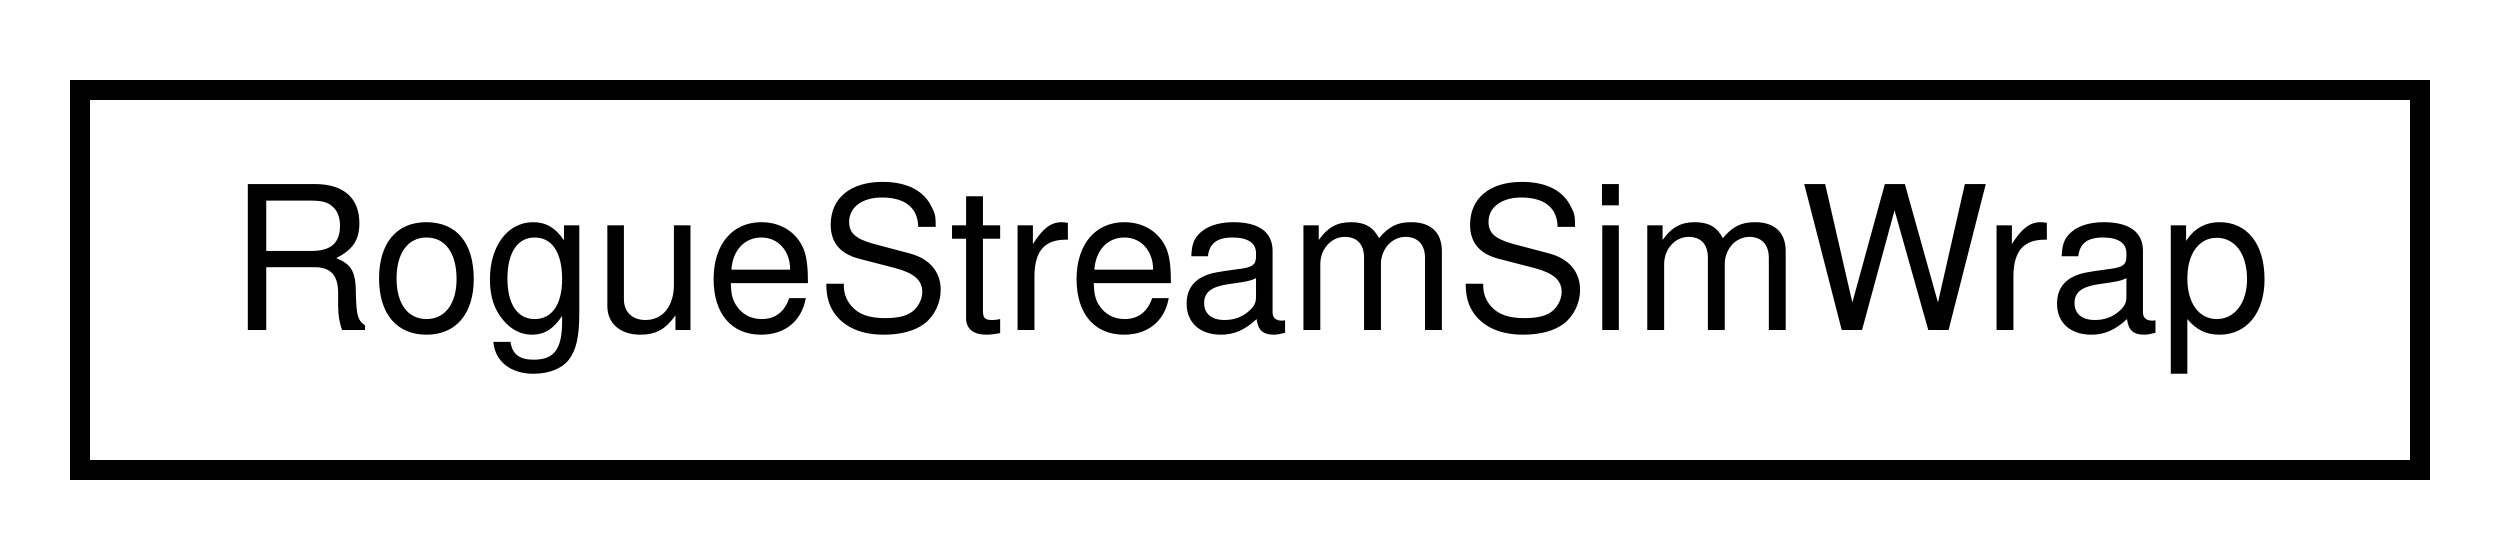
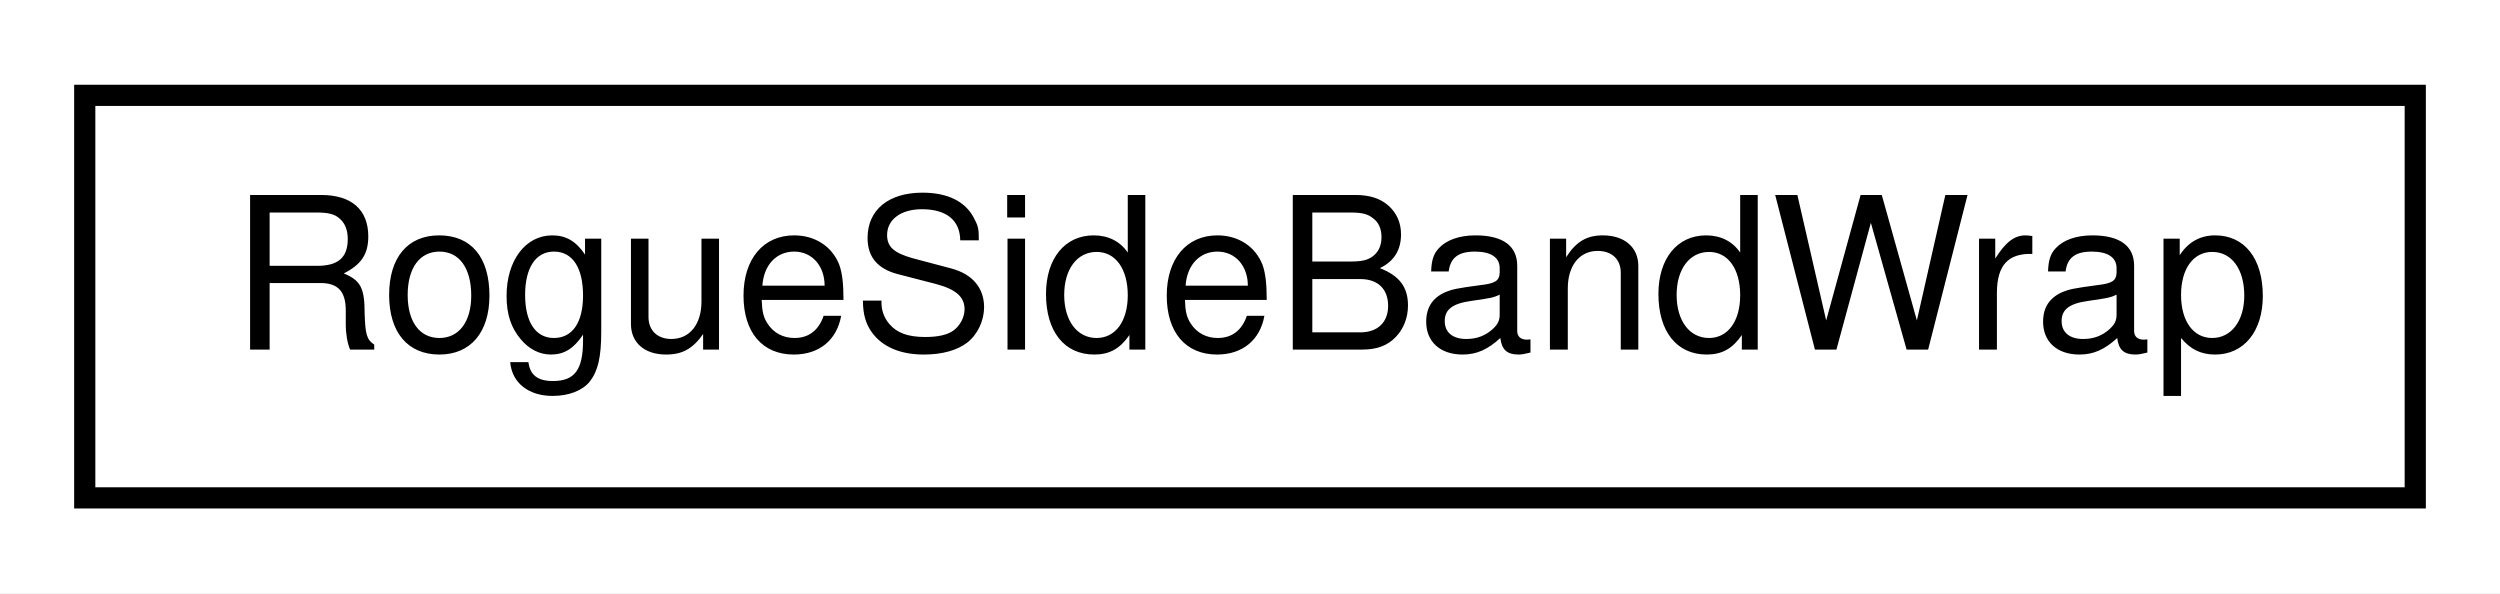
- <svg xmlns="http://www.w3.org/2000/svg" xmlns:xlink="http://www.w3.org/1999/xlink" width="125pt" height="28pt" viewBox="0.00 0.00 125.00 28.00">
+ <svg xmlns="http://www.w3.org/2000/svg" xmlns:xlink="http://www.w3.org/1999/xlink" width="118pt" height="28pt" viewBox="0.00 0.00 118.00 28.00">
  <g id="graph0" class="graph" transform="scale(1 1) rotate(0) translate(4 24)">
-     <polygon fill="white" stroke="none" points="-4,4 -4,-24 121,-24 121,4 -4,4" />
+     <polygon fill="white" stroke="none" points="-4,4 -4,-24 114,-24 114,4 -4,4" />
    <g id="node1" class="node">
      <g id="a_node1">
-         <a xlink:href="classRogueStreamSimWrap.html" target="_top" xlink:title="RogueStreamSimWrap">
-           <polygon fill="white" stroke="black" points="0,-0.5 0,-19.5 117,-19.5 117,-0.5 0,-0.5" />
-           <text text-anchor="middle" x="58.5" y="-7.5" font-family="Helvetica,sans-Serif" font-size="10.00">RogueStreamSimWrap</text>
+         <a xlink:href="classRogueSideBandWrap.html" target="_top" xlink:title="RogueSideBandWrap">
+           <polygon fill="white" stroke="black" points="0,-0.5 0,-19.5 110,-19.5 110,-0.5 0,-0.5" />
+           <text text-anchor="middle" x="55" y="-7.5" font-family="Helvetica,sans-Serif" font-size="10.00">RogueSideBandWrap</text>
        </a>
      </g>
    </g>
  </g>
</svg>
